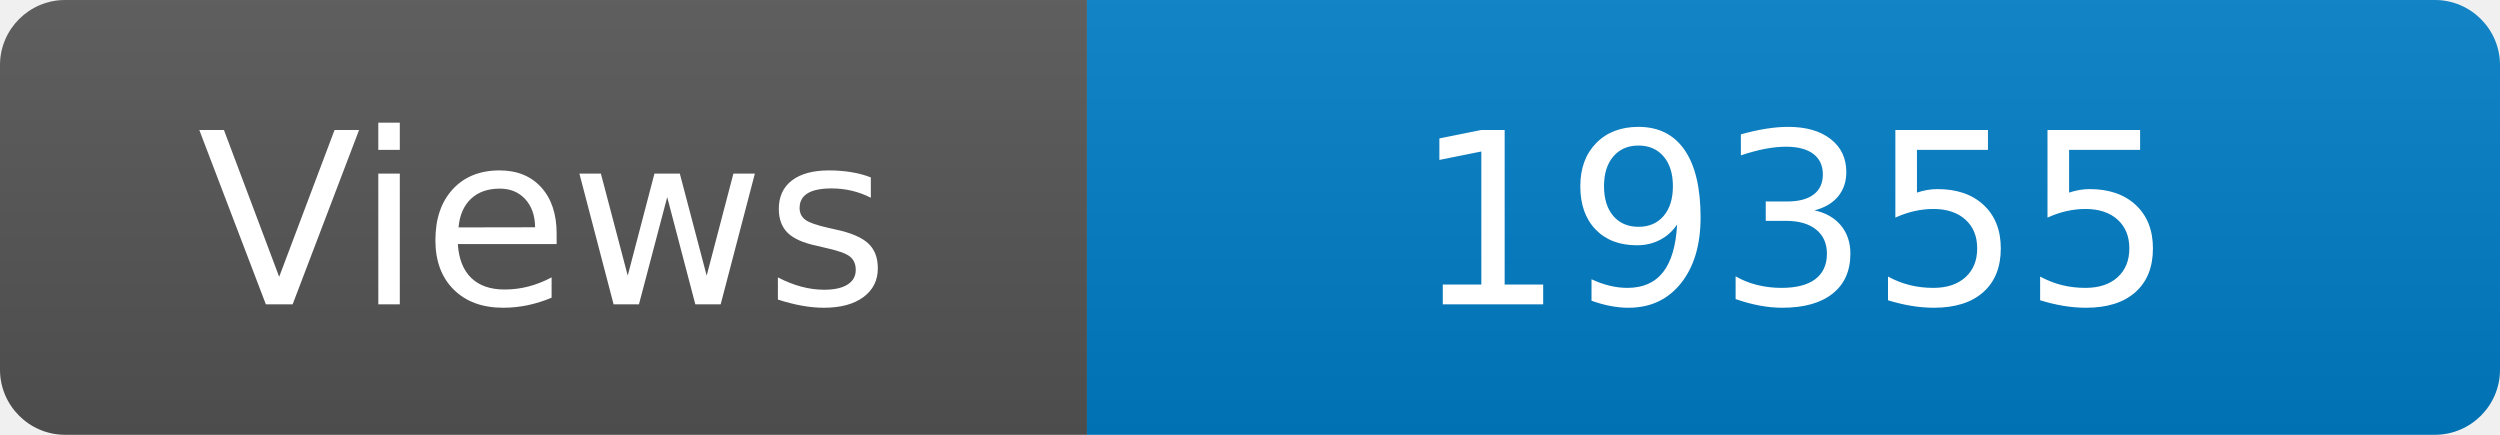
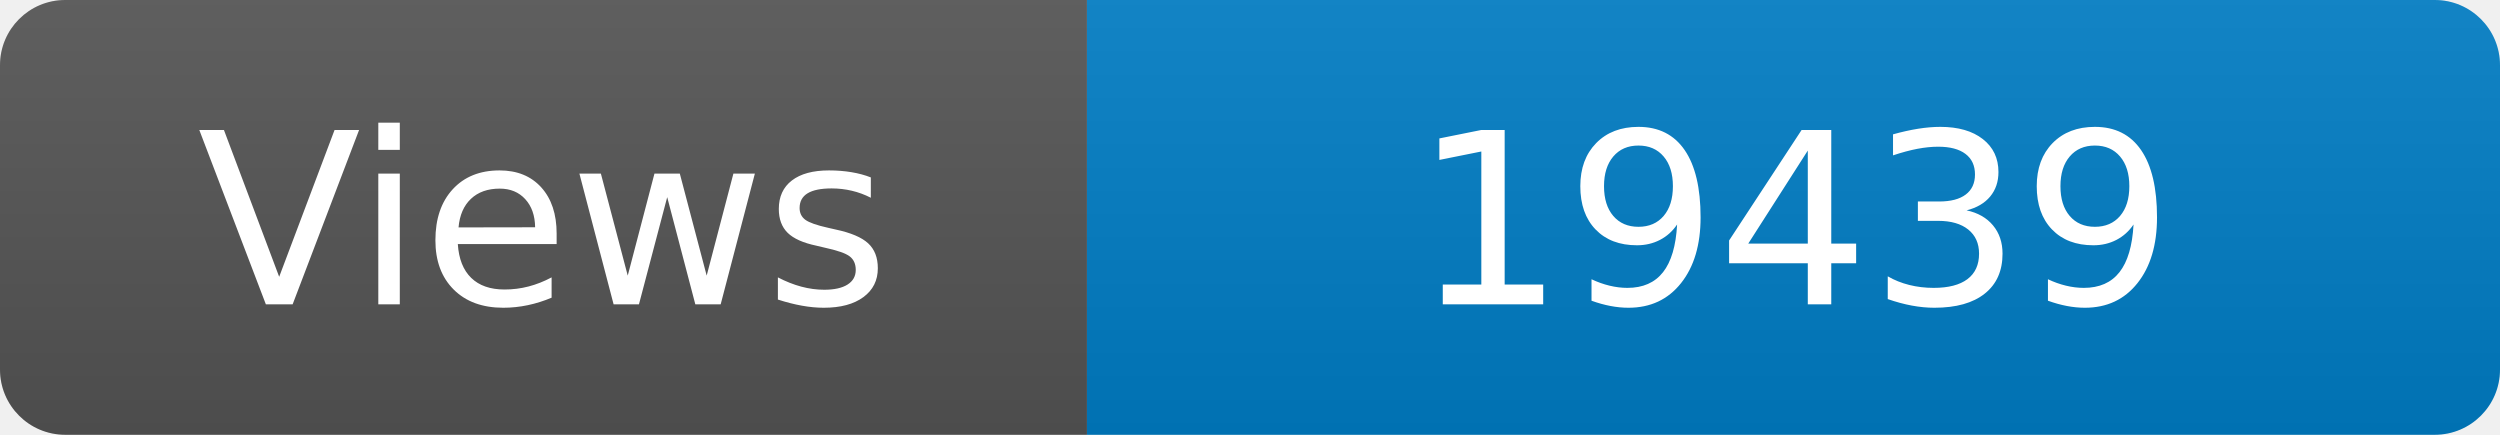
<svg xmlns="http://www.w3.org/2000/svg" width="115" height="20" role="img" aria-label="Maintained?: yes">
  <linearGradient id="s" x2="0" y2="100%">
    <stop offset="0" stop-color="#bbb" stop-opacity=".1" />
    <stop offset="1" stop-opacity=".1" />
  </linearGradient>
  <clipPath id="r">
    <rect width="115" height="20" rx="3" fill="#fff" />
  </clipPath>
  <g clip-path="url(#r)">
    <rect width="50" height="20" fill="#555" />
    <rect x="50" width="160" height="20" fill="#007ec6" />
    <rect width="115" height="20" fill="url(#s)" />
  </g>
  <g fill="#fff" text-anchor="middle" font-family="Verdana,Geneva,DejaVu Sans,sans-serif" font-size="110">
    <text x="250" y="140" transform="scale(.1)" fill="#fff">Views</text>
-     <text x="825" y="140" transform="scale(.1)" fill="#fff">19355</text>
+     <text x="825" y="140" transform="scale(.1)" fill="#fff">19439</text>
  </g>
</svg>
